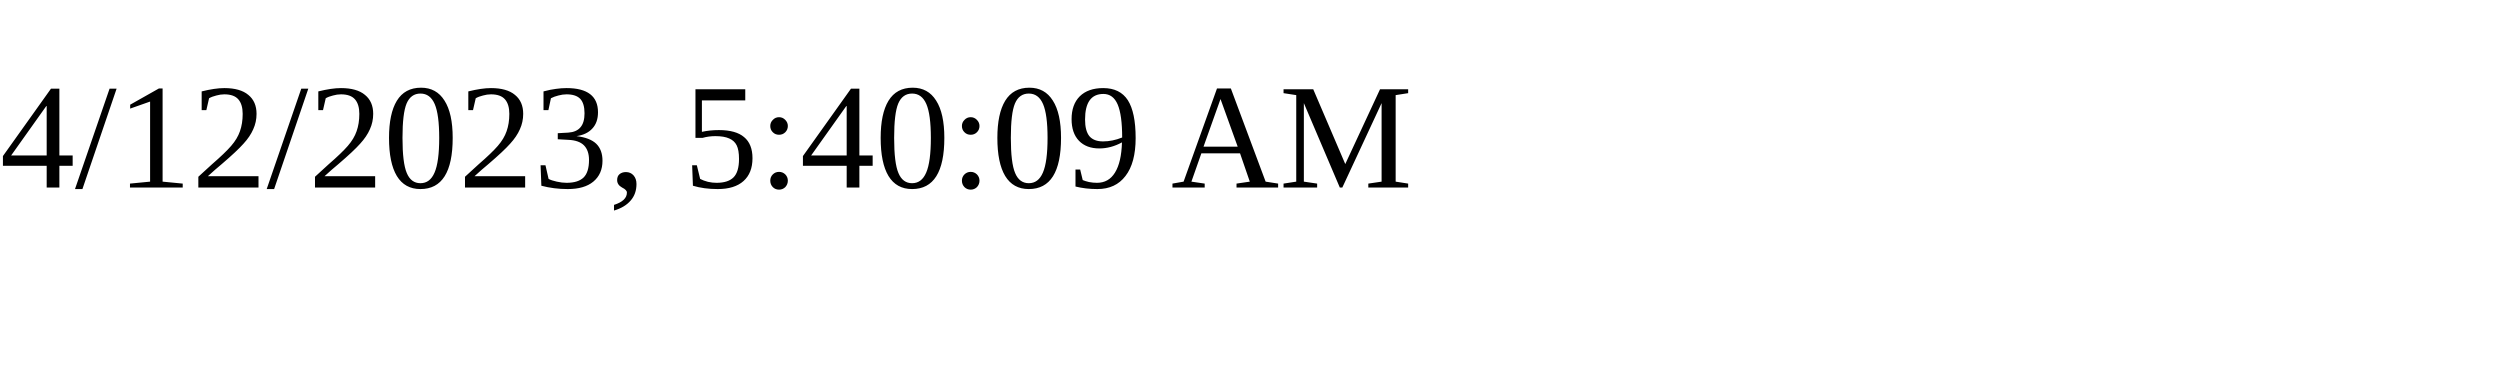
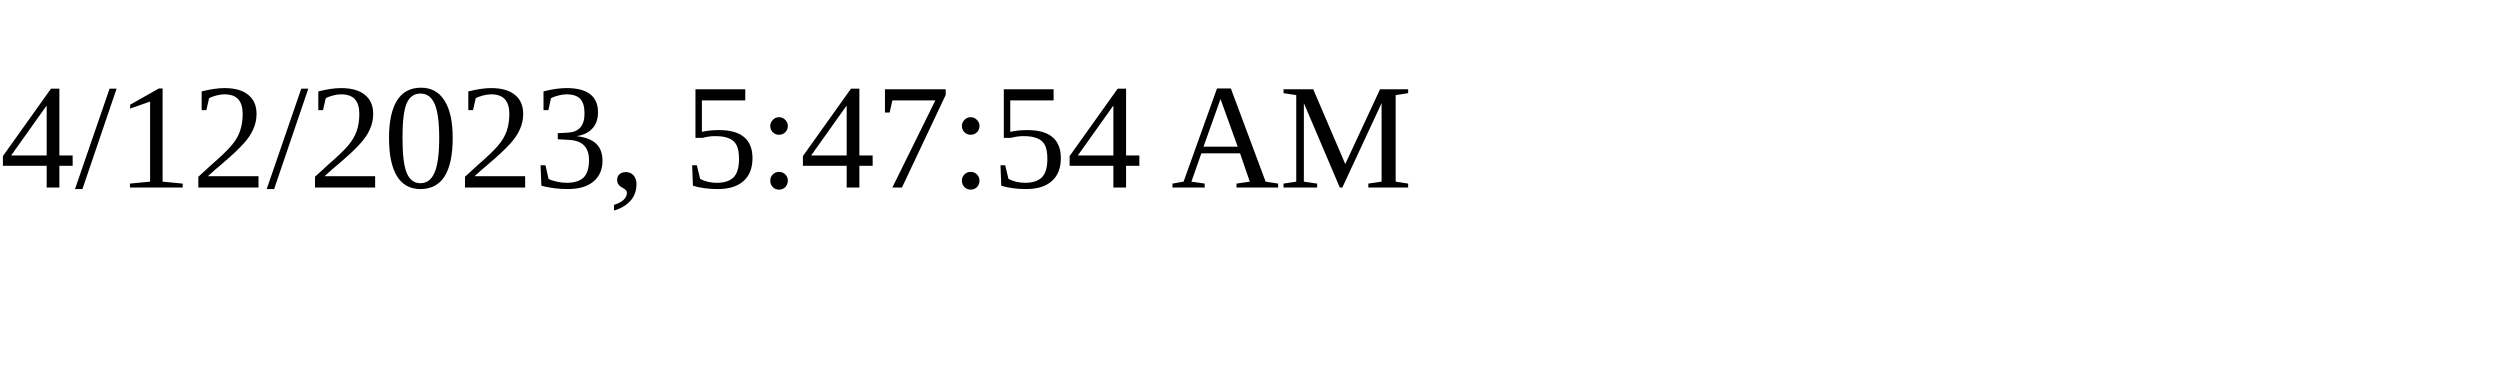
<svg xmlns="http://www.w3.org/2000/svg" height="30" width="200">
-   <text x="0" y="15">4/12/2023, 5:40:09 AM</text>
+   <text x="0" y="15">4/12/2023, 5:47:54 AM</text>
</svg>
